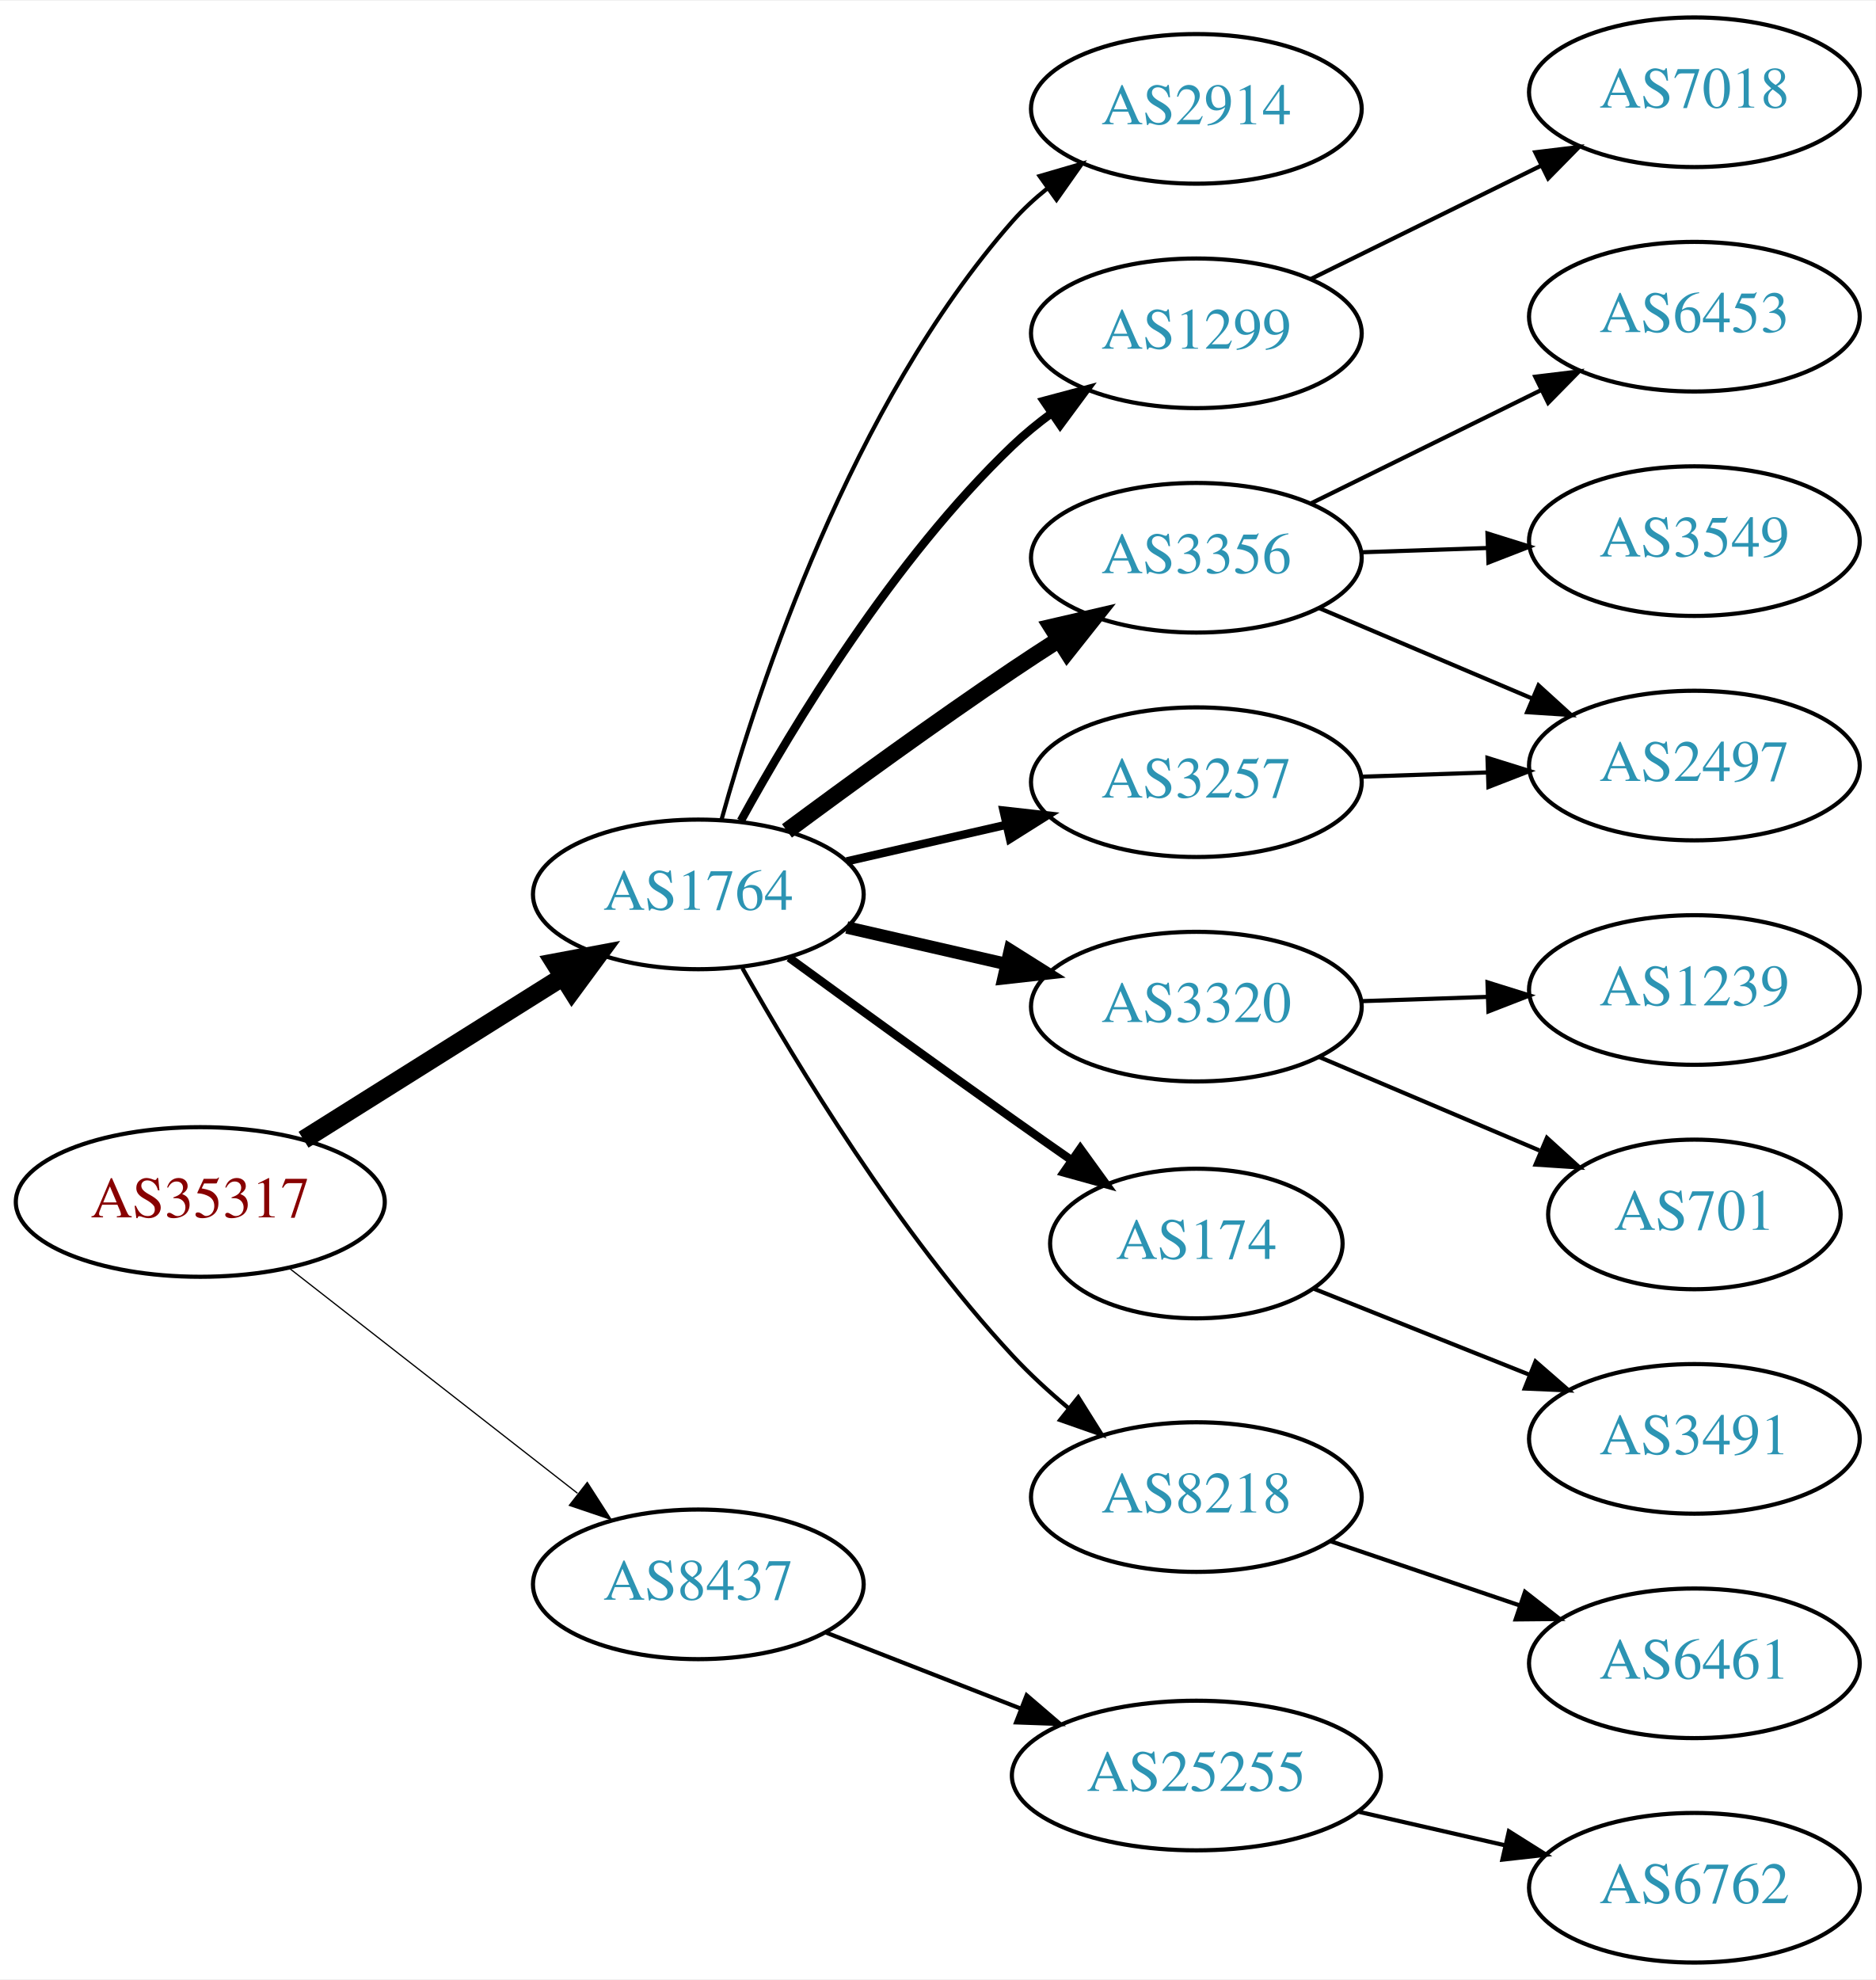
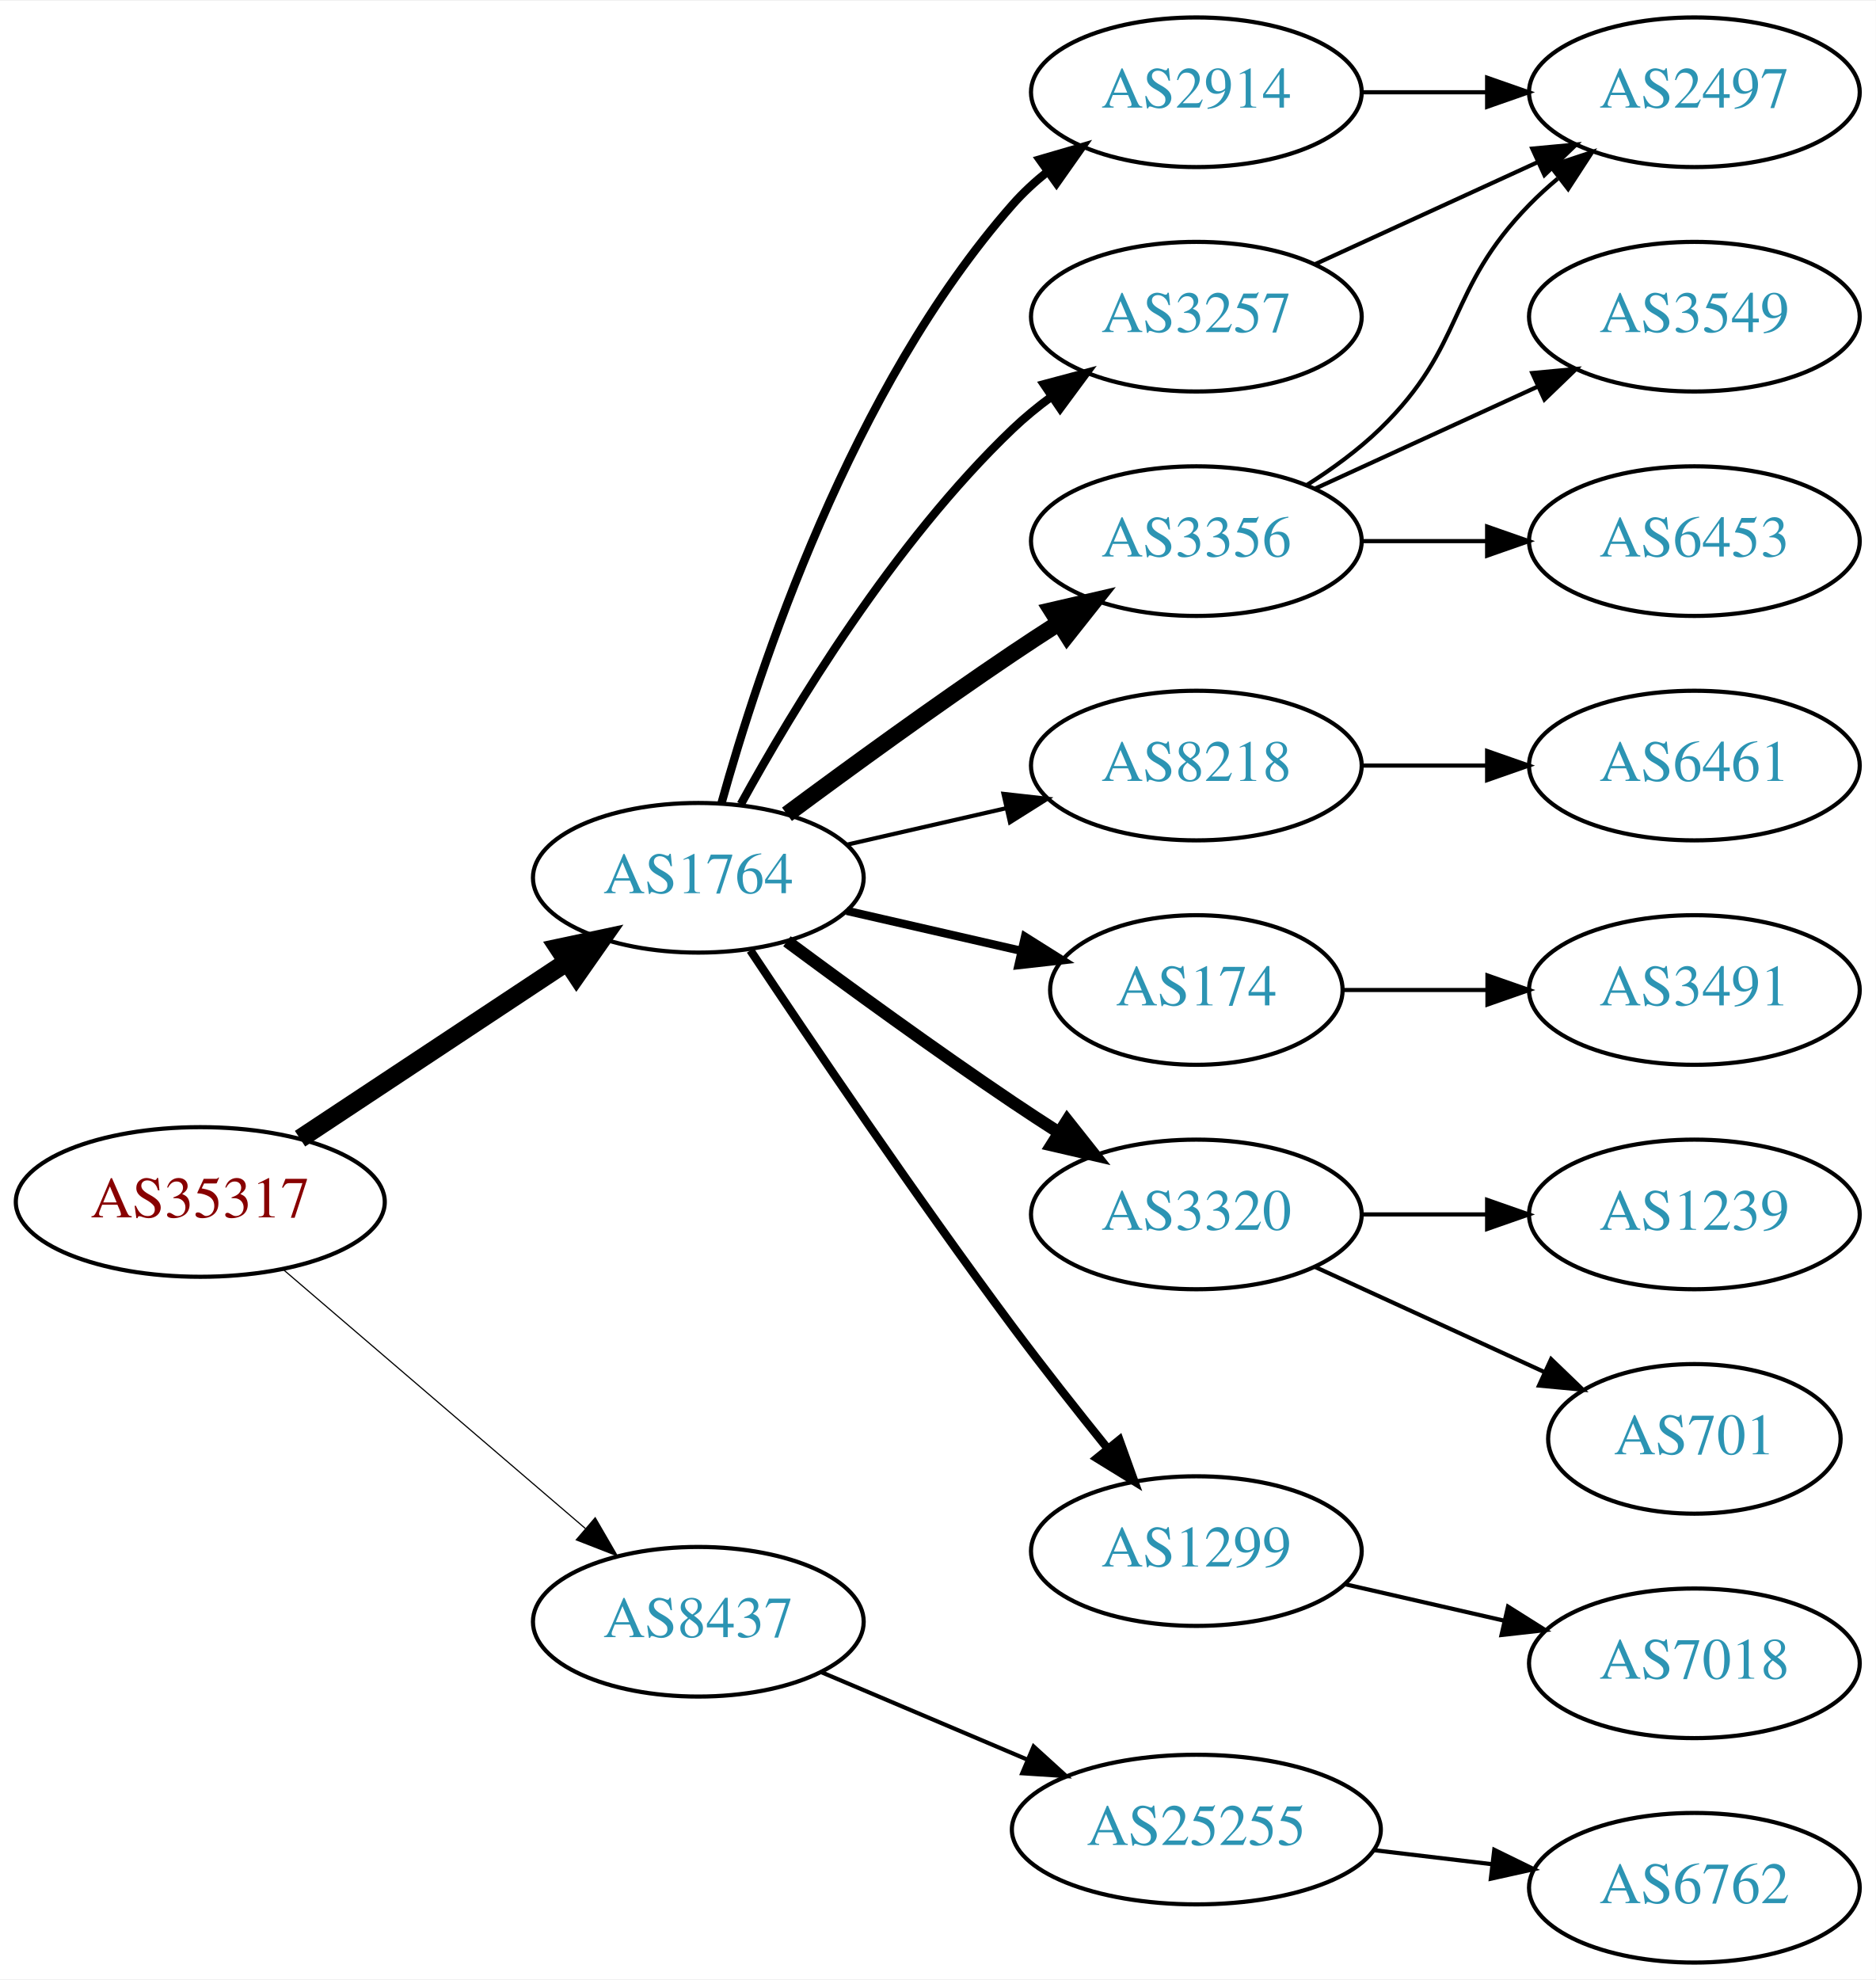
<svg xmlns="http://www.w3.org/2000/svg" xmlns:xlink="http://www.w3.org/1999/xlink" width="451pt" height="476pt" viewBox="0.00 0.00 451.37 476.00">
  <g id="graph0" class="graph" transform="scale(1 1) rotate(0) translate(4 472)">
    <polygon fill="white" stroke="none" points="-4,4 -4,-472 447.37,-472 447.37,4 -4,4" />
    <g id="node1" class="node">
      <g id="a_node1">
        <a xlink:href="/asn/35317" xlink:title="AS35317 ~ Constantia Teich GmbH [AT]">
          <ellipse fill="#ffffff" stroke="black" cx="44.196" cy="-183" rx="44.393" ry="18" />
          <text text-anchor="middle" x="44.196" y="-179.3" font-family="Times,serif" font-size="14.00" fill="#880000">AS35317</text>
        </a>
      </g>
    </g>
    <g id="node2" class="node">
      <g id="a_node2">
        <a xlink:href="/asn/1764" xlink:title="AS1764 ~ NEXTLAYER-AS [AT]">
-           <ellipse fill="#ffffff" stroke="black" cx="164.039" cy="-257" rx="39.794" ry="18" />
-           <text text-anchor="middle" x="164.039" y="-253.3" font-family="Times,serif" font-size="14.00" fill="#2c94b3">AS1764</text>
+           <ellipse fill="#ffffff" stroke="black" cx="164.039" cy="-261" rx="39.794" ry="18" />
+           <text text-anchor="middle" x="164.039" y="-257.3" font-family="Times,serif" font-size="14.00" fill="#2c94b3">AS1764</text>
        </a>
      </g>
    </g>
    <g id="edge1" class="edge">
-       <path fill="none" stroke="black" stroke-width="4.5" d="M69.043,-197.975C87.006,-209.255 111.808,-224.829 131.424,-237.147" />
-       <polygon fill="black" stroke="black" stroke-width="4.5" points="129.466,-240.567 140.029,-242.551 133.654,-233.898 129.466,-240.567" />
+       <path fill="none" stroke="black" stroke-width="4.5" d="M68.197,-198.224C86.518,-210.351 112.331,-227.437 132.403,-240.722" />
+       <polygon fill="black" stroke="black" stroke-width="4.5" points="130.382,-244.106 140.894,-246.342 134.728,-237.539 130.382,-244.106" />
    </g>
    <g id="node3" class="node">
      <g id="a_node3">
        <a xlink:href="/asn/8437" xlink:title="AS8437 ~ Hutchison Drei Austria GmbH [AT]">
-           <ellipse fill="#ffffff" stroke="black" cx="164.039" cy="-91" rx="39.794" ry="18" />
-           <text text-anchor="middle" x="164.039" y="-87.3" font-family="Times,serif" font-size="14.00" fill="#2c94b3">AS8437</text>
+           <ellipse fill="#ffffff" stroke="black" cx="164.039" cy="-82" rx="39.794" ry="18" />
+           <text text-anchor="middle" x="164.039" y="-78.3" font-family="Times,serif" font-size="14.00" fill="#2c94b3">AS8437</text>
        </a>
      </g>
    </g>
    <g id="edge2" class="edge">
-       <path fill="none" stroke="black" stroke-width="0.3" d="M65.454,-167.185C84.625,-152.218 113.574,-129.617 134.966,-112.916" />
-       <polygon fill="black" stroke="black" stroke-width="0.3" points="137.317,-115.522 143.045,-106.609 133.009,-110.004 137.317,-115.522" />
+       <path fill="none" stroke="black" stroke-width="0.281" d="M64.129,-166.773C83.831,-149.887 114.826,-123.322 136.864,-104.434" />
+       <polygon fill="black" stroke="black" stroke-width="0.281" points="139.226,-107.019 144.541,-97.854 134.67,-101.704 139.226,-107.019" />
    </g>
    <g id="node4" class="node">
      <g id="a_node4">
        <a xlink:href="/asn/2914" xlink:title="AS2914 ~ NTT America, Inc. [US]">
-           <ellipse fill="#ffffff" stroke="black" cx="283.881" cy="-446" rx="39.794" ry="18" />
-           <text text-anchor="middle" x="283.881" y="-442.3" font-family="Times,serif" font-size="14.00" fill="#2c94b3">AS2914</text>
+           <ellipse fill="#ffffff" stroke="black" cx="283.881" cy="-450" rx="39.794" ry="18" />
+           <text text-anchor="middle" x="283.881" y="-446.3" font-family="Times,serif" font-size="14.00" fill="#2c94b3">AS2914</text>
        </a>
      </g>
    </g>
    <g id="edge3" class="edge">
-       <path fill="none" stroke="black" d="M169.612,-274.946C178.517,-306.995 200.801,-374.842 239.685,-419 242.169,-421.821 245.019,-424.449 248.044,-426.871" />
-       <polygon fill="black" stroke="black" points="246.162,-429.828 256.334,-432.791 250.23,-424.131 246.162,-429.828" />
+       <path fill="none" stroke="black" stroke-width="2" d="M169.612,-278.946C178.517,-310.995 200.801,-378.842 239.685,-423 242.169,-425.821 245.019,-428.449 248.044,-430.871" />
+       <polygon fill="black" stroke="black" stroke-width="2" points="246.162,-433.828 256.334,-436.791 250.23,-428.131 246.162,-433.828" />
    </g>
    <g id="node5" class="node">
      <g id="a_node5">
-         <a xlink:href="/asn/1299" xlink:title="AS1299 ~ Telia Carrier [EU]">
-           <ellipse fill="#ffffff" stroke="black" cx="283.881" cy="-392" rx="39.794" ry="18" />
-           <text text-anchor="middle" x="283.881" y="-388.3" font-family="Times,serif" font-size="14.00" fill="#2c94b3">AS1299</text>
+         <a xlink:href="/asn/8218" xlink:title="AS8218 ~ legacy Neotelecoms [FR]">
+           <ellipse fill="#ffffff" stroke="black" cx="283.881" cy="-288" rx="39.794" ry="18" />
+           <text text-anchor="middle" x="283.881" y="-284.3" font-family="Times,serif" font-size="14.00" fill="#2c94b3">AS8218</text>
        </a>
      </g>
    </g>
    <g id="edge4" class="edge">
-       <path fill="none" stroke="black" stroke-width="2" d="M174.28,-274.713C186.825,-297.561 211.002,-337.611 239.685,-365 242.553,-367.739 245.742,-370.347 249.051,-372.785" />
-       <polygon fill="black" stroke="black" stroke-width="2" points="247.175,-375.742 257.411,-378.477 251.114,-369.956 247.175,-375.742" />
+       <path fill="none" stroke="black" d="M199.758,-268.955C211.758,-271.704 225.379,-274.825 238.071,-277.733" />
+       <polygon fill="black" stroke="black" points="237.474,-281.187 248.003,-280.009 239.037,-274.364 237.474,-281.187" />
    </g>
    <g id="node6" class="node">
      <g id="a_node6">
        <a xlink:href="/asn/3356" xlink:title="AS3356 ~ Level 3 Parent, LLC [US]">
-           <ellipse fill="#ffffff" stroke="black" cx="283.881" cy="-338" rx="39.794" ry="18" />
-           <text text-anchor="middle" x="283.881" y="-334.3" font-family="Times,serif" font-size="14.00" fill="#2c94b3">AS3356</text>
+           <ellipse fill="#ffffff" stroke="black" cx="283.881" cy="-342" rx="39.794" ry="18" />
+           <text text-anchor="middle" x="283.881" y="-338.3" font-family="Times,serif" font-size="14.00" fill="#2c94b3">AS3356</text>
        </a>
      </g>
    </g>
    <g id="edge5" class="edge">
-       <path fill="none" stroke="black" stroke-width="4" d="M185.369,-272.277C200.231,-283.304 220.976,-298.407 239.685,-311 243.234,-313.389 246.984,-315.839 250.733,-318.242" />
-       <polygon fill="black" stroke="black" stroke-width="4" points="249.059,-321.325 259.381,-323.712 252.801,-315.409 249.059,-321.325" />
+       <path fill="none" stroke="black" stroke-width="4" d="M185.369,-276.277C200.231,-287.304 220.976,-302.407 239.685,-315 243.234,-317.389 246.984,-319.839 250.733,-322.242" />
+       <polygon fill="black" stroke="black" stroke-width="4" points="249.059,-325.325 259.381,-327.712 252.801,-319.409 249.059,-325.325" />
    </g>
    <g id="node7" class="node">
      <g id="a_node7">
        <a xlink:href="/asn/3257" xlink:title="AS3257 ~ GTT [DE]">
-           <ellipse fill="#ffffff" stroke="black" cx="283.881" cy="-284" rx="39.794" ry="18" />
-           <text text-anchor="middle" x="283.881" y="-280.3" font-family="Times,serif" font-size="14.00" fill="#2c94b3">AS3257</text>
+           <ellipse fill="#ffffff" stroke="black" cx="283.881" cy="-396" rx="39.794" ry="18" />
+           <text text-anchor="middle" x="283.881" y="-392.3" font-family="Times,serif" font-size="14.00" fill="#2c94b3">AS3257</text>
        </a>
      </g>
    </g>
    <g id="edge6" class="edge">
-       <path fill="none" stroke="black" stroke-width="2" d="M199.758,-264.955C211.758,-267.704 225.379,-270.825 238.071,-273.733" />
-       <polygon fill="black" stroke="black" stroke-width="2" points="237.474,-277.187 248.003,-276.009 239.037,-270.364 237.474,-277.187" />
+       <path fill="none" stroke="black" stroke-width="2" d="M174.28,-278.713C186.825,-301.561 211.002,-341.611 239.685,-369 242.553,-371.739 245.742,-374.347 249.051,-376.785" />
+       <polygon fill="black" stroke="black" stroke-width="2" points="247.175,-379.742 257.411,-382.477 251.114,-373.956 247.175,-379.742" />
    </g>
    <g id="node8" class="node">
      <g id="a_node8">
-         <a xlink:href="/asn/3320" xlink:title="AS3320 ~ DTAG [DE]">
-           <ellipse fill="#ffffff" stroke="black" cx="283.881" cy="-230" rx="39.794" ry="18" />
-           <text text-anchor="middle" x="283.881" y="-226.3" font-family="Times,serif" font-size="14.00" fill="#2c94b3">AS3320</text>
+         <a xlink:href="/asn/174" xlink:title="AS174 ~ Cogent Communications [US]">
+           <ellipse fill="#ffffff" stroke="black" cx="283.881" cy="-234" rx="35.194" ry="18" />
+           <text text-anchor="middle" x="283.881" y="-230.3" font-family="Times,serif" font-size="14.00" fill="#2c94b3">AS174</text>
        </a>
      </g>
    </g>
    <g id="edge7" class="edge">
-       <path fill="none" stroke="black" stroke-width="3" d="M199.758,-249.045C211.758,-246.296 225.379,-243.175 238.071,-240.267" />
-       <polygon fill="black" stroke="black" stroke-width="3" points="239.037,-243.636 248.003,-237.991 237.474,-236.813 239.037,-243.636" />
+       <path fill="none" stroke="black" stroke-width="2" d="M199.758,-253.045C212.85,-250.045 227.873,-246.604 241.513,-243.478" />
+       <polygon fill="black" stroke="black" stroke-width="2" points="242.655,-246.807 251.621,-241.162 241.091,-239.984 242.655,-246.807" />
    </g>
    <g id="node9" class="node">
      <g id="a_node9">
-         <a xlink:href="/asn/174" xlink:title="AS174 ~ Cogent Communications [US]">
-           <ellipse fill="#ffffff" stroke="black" cx="283.881" cy="-173" rx="35.194" ry="18" />
-           <text text-anchor="middle" x="283.881" y="-169.3" font-family="Times,serif" font-size="14.00" fill="#2c94b3">AS174</text>
+         <a xlink:href="/asn/3320" xlink:title="AS3320 ~ DTAG [DE]">
+           <ellipse fill="#ffffff" stroke="black" cx="283.881" cy="-180" rx="39.794" ry="18" />
+           <text text-anchor="middle" x="283.881" y="-176.3" font-family="Times,serif" font-size="14.00" fill="#2c94b3">AS3320</text>
        </a>
      </g>
    </g>
    <g id="edge8" class="edge">
-       <path fill="none" stroke="black" stroke-width="2" d="M185.876,-241.762C200.804,-230.886 221.416,-215.95 239.685,-203 244.248,-199.766 249.1,-196.362 253.841,-193.055" />
-       <polygon fill="black" stroke="black" stroke-width="2" points="255.958,-195.846 262.171,-187.264 251.963,-190.098 255.958,-195.846" />
+       <path fill="none" stroke="black" stroke-width="3" d="M185.369,-245.723C200.231,-234.696 220.976,-219.593 239.685,-207 243.234,-204.611 246.984,-202.161 250.733,-199.758" />
+       <polygon fill="black" stroke="black" stroke-width="3" points="252.801,-202.591 259.381,-194.288 249.059,-196.675 252.801,-202.591" />
    </g>
    <g id="node10" class="node">
      <g id="a_node10">
-         <a xlink:href="/asn/8218" xlink:title="AS8218 ~ legacy Neotelecoms [FR]">
-           <ellipse fill="#ffffff" stroke="black" cx="283.881" cy="-112" rx="39.794" ry="18" />
-           <text text-anchor="middle" x="283.881" y="-108.3" font-family="Times,serif" font-size="14.00" fill="#2c94b3">AS8218</text>
+         <a xlink:href="/asn/1299" xlink:title="AS1299 ~ Telia Carrier [EU]">
+           <ellipse fill="#ffffff" stroke="black" cx="283.881" cy="-99" rx="39.794" ry="18" />
+           <text text-anchor="middle" x="283.881" y="-95.3" font-family="Times,serif" font-size="14.00" fill="#2c94b3">AS1299</text>
        </a>
      </g>
    </g>
    <g id="edge9" class="edge">
-       <path fill="none" stroke="black" d="M174.649,-239.247C187.593,-216.255 212.201,-175.621 239.685,-146 243.76,-141.608 248.435,-137.325 253.169,-133.362" />
-       <polygon fill="black" stroke="black" points="255.467,-136.006 261.099,-127.032 251.1,-130.536 255.467,-136.006" />
+       <path fill="none" stroke="black" stroke-width="2" d="M176.566,-243.529C190.928,-221.952 216.417,-184.268 239.685,-153 246.928,-143.266 255.185,-132.802 262.525,-123.701" />
+       <polygon fill="black" stroke="black" stroke-width="2" points="265.366,-125.755 268.954,-115.786 259.933,-121.342 265.366,-125.755" />
    </g>
    <g id="node19" class="node">
      <g id="a_node19">
        <a xlink:href="/asn/25255" xlink:title="AS25255 ~ ==&gt; TELE2 AUSTRIA &lt;== [AT]">
-           <ellipse fill="#ffffff" stroke="black" cx="283.881" cy="-45" rx="44.393" ry="18" />
-           <text text-anchor="middle" x="283.881" y="-41.3" font-family="Times,serif" font-size="14.00" fill="#2c94b3">AS25255</text>
-         </a>
-       </g>
-     </g>
-     <g id="edge19" class="edge">
-       <path fill="none" stroke="black" d="M194.775,-79.392C209.004,-73.838 226.271,-67.098 241.736,-61.061" />
-       <polygon fill="black" stroke="black" points="243.046,-64.307 251.088,-57.41 240.5,-57.786 243.046,-64.307" />
+           <ellipse fill="#ffffff" stroke="black" cx="283.881" cy="-32" rx="44.393" ry="18" />
+           <text text-anchor="middle" x="283.881" y="-28.3" font-family="Times,serif" font-size="14.00" fill="#2c94b3">AS25255</text>
+         </a>
+       </g>
+     </g>
+     <g id="edge20" class="edge">
+       <path fill="none" stroke="black" d="M193.565,-69.896C208.484,-63.566 226.982,-55.718 243.268,-48.808" />
+       <polygon fill="black" stroke="black" points="244.719,-51.994 252.558,-44.866 241.985,-45.55 244.719,-51.994" />
+     </g>
+     <g id="node12" class="node">
+       <g id="a_node12">
+         <a xlink:href="/asn/2497" xlink:title="AS2497 ~ Internet Initiative Japan Inc. [JP]">
+           <ellipse fill="#ffffff" stroke="black" cx="403.724" cy="-450" rx="39.794" ry="18" />
+           <text text-anchor="middle" x="403.724" y="-446.3" font-family="Times,serif" font-size="14.00" fill="#2c94b3">AS2497</text>
+         </a>
+       </g>
+     </g>
+     <g id="edge11" class="edge">
+       <path fill="none" stroke="black" d="M323.794,-450C333.347,-450 343.697,-450 353.659,-450" />
+       <polygon fill="black" stroke="black" points="353.852,-453.5 363.852,-450 353.852,-446.5 353.852,-453.5" />
+     </g>
+     <g id="node11" class="node">
+       <g id="a_node11">
+         <a xlink:href="/asn/6461" xlink:title="AS6461 ~ Zayo Bandwidth [US]">
+           <ellipse fill="#ffffff" stroke="black" cx="403.724" cy="-288" rx="39.794" ry="18" />
+           <text text-anchor="middle" x="403.724" y="-284.3" font-family="Times,serif" font-size="14.00" fill="#2c94b3">AS6461</text>
+         </a>
+       </g>
+     </g>
+     <g id="edge10" class="edge">
+       <path fill="none" stroke="black" d="M323.794,-288C333.347,-288 343.697,-288 353.659,-288" />
+       <polygon fill="black" stroke="black" points="353.852,-291.5 363.852,-288 353.852,-284.5 353.852,-291.5" />
+     </g>
+     <g id="edge16" class="edge">
+       <path fill="none" stroke="black" d="M310.41,-355.462C316.573,-359.362 322.875,-363.948 328.077,-369 348.771,-389.094 343.905,-402.383 364.077,-423 366.17,-425.139 368.453,-427.218 370.83,-429.21" />
+       <polygon fill="black" stroke="black" points="369.074,-432.275 379.13,-435.611 373.349,-426.732 369.074,-432.275" />
+     </g>
+     <g id="node16" class="node">
+       <g id="a_node16">
+         <a xlink:href="/asn/3549" xlink:title="AS3549 ~ Level 3 Parent, LLC [US]">
+           <ellipse fill="#ffffff" stroke="black" cx="403.724" cy="-396" rx="39.794" ry="18" />
+           <text text-anchor="middle" x="403.724" y="-392.3" font-family="Times,serif" font-size="14.00" fill="#2c94b3">AS3549</text>
+         </a>
+       </g>
+     </g>
+     <g id="edge17" class="edge">
+       <path fill="none" stroke="black" d="M312.51,-354.661C328.467,-361.973 348.738,-371.261 366.02,-379.181" />
+       <polygon fill="black" stroke="black" points="364.719,-382.435 375.268,-383.419 367.635,-376.071 364.719,-382.435" />
    </g>
    <g id="node17" class="node">
      <g id="a_node17">
-         <a xlink:href="/asn/7018" xlink:title="AS7018 ~ AT&amp;T Services, Inc. [US]">
-           <ellipse fill="#ffffff" stroke="black" cx="403.724" cy="-450" rx="39.794" ry="18" />
-           <text text-anchor="middle" x="403.724" y="-446.3" font-family="Times,serif" font-size="14.00" fill="#2c94b3">AS7018</text>
-         </a>
-       </g>
-     </g>
-     <g id="edge17" class="edge">
-       <path fill="none" stroke="black" d="M311.327,-405.016C327.739,-413.094 349.038,-423.577 366.946,-432.391" />
-       <polygon fill="black" stroke="black" points="365.44,-435.551 375.958,-436.826 368.532,-429.27 365.44,-435.551" />
-     </g>
-     <g id="node11" class="node">
-       <g id="a_node11">
        <a xlink:href="/asn/6453" xlink:title="AS6453 ~ TATA COMMUNICATIONS (AMERICA) INC [US]">
-           <ellipse fill="#ffffff" stroke="black" cx="403.724" cy="-396" rx="39.794" ry="18" />
-           <text text-anchor="middle" x="403.724" y="-392.3" font-family="Times,serif" font-size="14.00" fill="#2c94b3">AS6453</text>
-         </a>
-       </g>
-     </g>
-     <g id="edge10" class="edge">
-       <path fill="none" stroke="black" d="M311.327,-351.016C327.739,-359.094 349.038,-369.577 366.946,-378.391" />
-       <polygon fill="black" stroke="black" points="365.44,-381.551 375.958,-382.826 368.532,-375.27 365.44,-381.551" />
-     </g>
-     <g id="node12" class="node">
-       <g id="a_node12">
-         <a xlink:href="/asn/3549" xlink:title="AS3549 ~ Level 3 Parent, LLC [US]">
          <ellipse fill="#ffffff" stroke="black" cx="403.724" cy="-342" rx="39.794" ry="18" />
-           <text text-anchor="middle" x="403.724" y="-338.3" font-family="Times,serif" font-size="14.00" fill="#2c94b3">AS3549</text>
-         </a>
-       </g>
-     </g>
-     <g id="edge11" class="edge">
-       <path fill="none" stroke="black" d="M323.467,-339.31C333.234,-339.641 343.85,-340.002 354.044,-340.348" />
-       <polygon fill="black" stroke="black" points="353.938,-343.846 364.051,-340.687 354.176,-336.85 353.938,-343.846" />
+           <text text-anchor="middle" x="403.724" y="-338.3" font-family="Times,serif" font-size="14.00" fill="#2c94b3">AS6453</text>
+         </a>
+       </g>
+     </g>
+     <g id="edge18" class="edge">
+       <path fill="none" stroke="black" d="M323.794,-342C333.347,-342 343.697,-342 353.659,-342" />
+       <polygon fill="black" stroke="black" points="353.852,-345.5 363.852,-342 353.852,-338.5 353.852,-345.5" />
+     </g>
+     <g id="edge12" class="edge">
+       <path fill="none" stroke="black" d="M312.51,-408.661C328.467,-415.973 348.738,-425.261 366.02,-433.181" />
+       <polygon fill="black" stroke="black" points="364.719,-436.435 375.268,-437.419 367.635,-430.071 364.719,-436.435" />
    </g>
    <g id="node13" class="node">
      <g id="a_node13">
-         <a xlink:href="/asn/2497" xlink:title="AS2497 ~ Internet Initiative Japan Inc. [JP]">
-           <ellipse fill="#ffffff" stroke="black" cx="403.724" cy="-288" rx="39.794" ry="18" />
-           <text text-anchor="middle" x="403.724" y="-284.3" font-family="Times,serif" font-size="14.00" fill="#2c94b3">AS2497</text>
-         </a>
-       </g>
-     </g>
-     <g id="edge12" class="edge">
-       <path fill="none" stroke="black" d="M313.408,-325.896C328.782,-319.373 347.958,-311.237 364.596,-304.177" />
-       <polygon fill="black" stroke="black" points="366.213,-307.293 374.052,-300.165 363.479,-300.849 366.213,-307.293" />
+         <a xlink:href="/asn/3491" xlink:title="AS3491 ~ PCCW Global, Inc. [US]">
+           <ellipse fill="#ffffff" stroke="black" cx="403.724" cy="-234" rx="39.794" ry="18" />
+           <text text-anchor="middle" x="403.724" y="-230.3" font-family="Times,serif" font-size="14.00" fill="#2c94b3">AS3491</text>
+         </a>
+       </g>
    </g>
    <g id="edge13" class="edge">
-       <path fill="none" stroke="black" d="M323.467,-285.31C333.234,-285.641 343.85,-286.002 354.044,-286.348" />
-       <polygon fill="black" stroke="black" points="353.938,-289.846 364.051,-286.687 354.176,-282.85 353.938,-289.846" />
+       <path fill="none" stroke="black" d="M319.283,-234C330.107,-234 342.275,-234 353.901,-234" />
+       <polygon fill="black" stroke="black" points="353.932,-237.5 363.932,-234 353.932,-230.5 353.932,-237.5" />
    </g>
    <g id="node14" class="node">
      <g id="a_node14">
        <a xlink:href="/asn/1239" xlink:title="AS1239 ~ Sprint [US]">
-           <ellipse fill="#ffffff" stroke="black" cx="403.724" cy="-234" rx="39.794" ry="18" />
-           <text text-anchor="middle" x="403.724" y="-230.3" font-family="Times,serif" font-size="14.00" fill="#2c94b3">AS1239</text>
+           <ellipse fill="#ffffff" stroke="black" cx="403.724" cy="-180" rx="39.794" ry="18" />
+           <text text-anchor="middle" x="403.724" y="-176.3" font-family="Times,serif" font-size="14.00" fill="#2c94b3">AS1239</text>
        </a>
      </g>
    </g>
    <g id="edge14" class="edge">
-       <path fill="none" stroke="black" d="M323.467,-231.31C333.234,-231.641 343.85,-232.002 354.044,-232.348" />
-       <polygon fill="black" stroke="black" points="353.938,-235.846 364.051,-232.687 354.176,-228.85 353.938,-235.846" />
+       <path fill="none" stroke="black" d="M323.794,-180C333.347,-180 343.697,-180 353.659,-180" />
+       <polygon fill="black" stroke="black" points="353.852,-183.5 363.852,-180 353.852,-176.5 353.852,-183.5" />
    </g>
    <g id="node15" class="node">
      <g id="a_node15">
        <a xlink:href="/asn/701" xlink:title="AS701 ~ UUNET [US]">
-           <ellipse fill="#ffffff" stroke="black" cx="403.724" cy="-180" rx="35.194" ry="18" />
-           <text text-anchor="middle" x="403.724" y="-176.3" font-family="Times,serif" font-size="14.00" fill="#2c94b3">AS701</text>
+           <ellipse fill="#ffffff" stroke="black" cx="403.724" cy="-126" rx="35.194" ry="18" />
+           <text text-anchor="middle" x="403.724" y="-122.3" font-family="Times,serif" font-size="14.00" fill="#2c94b3">AS701</text>
        </a>
      </g>
    </g>
    <g id="edge15" class="edge">
-       <path fill="none" stroke="black" d="M313.408,-217.896C329.351,-211.132 349.384,-202.632 366.434,-195.397" />
-       <polygon fill="black" stroke="black" points="368.237,-198.435 376.075,-191.307 365.503,-191.991 368.237,-198.435" />
+       <path fill="none" stroke="black" d="M312.51,-167.339C328.926,-159.817 349.908,-150.202 367.505,-142.139" />
+       <polygon fill="black" stroke="black" points="369.249,-145.189 376.882,-137.842 366.333,-138.826 369.249,-145.189" />
    </g>
    <g id="node18" class="node">
      <g id="a_node18">
-         <a xlink:href="/asn/3491" xlink:title="AS3491 ~ PCCW Global, Inc. [US]">
-           <ellipse fill="#ffffff" stroke="black" cx="403.724" cy="-126" rx="39.794" ry="18" />
-           <text text-anchor="middle" x="403.724" y="-122.3" font-family="Times,serif" font-size="14.00" fill="#2c94b3">AS3491</text>
-         </a>
-       </g>
-     </g>
-     <g id="edge18" class="edge">
-       <path fill="none" stroke="black" d="M312.213,-162.099C327.559,-155.979 346.964,-148.239 363.867,-141.498" />
-       <polygon fill="black" stroke="black" points="365.489,-144.619 373.481,-137.663 362.895,-138.117 365.489,-144.619" />
-     </g>
-     <g id="node16" class="node">
-       <g id="a_node16">
-         <a xlink:href="/asn/6461" xlink:title="AS6461 ~ Zayo Bandwidth [US]">
+         <a xlink:href="/asn/7018" xlink:title="AS7018 ~ AT&amp;T Services, Inc. [US]">
          <ellipse fill="#ffffff" stroke="black" cx="403.724" cy="-72" rx="39.794" ry="18" />
-           <text text-anchor="middle" x="403.724" y="-68.3" font-family="Times,serif" font-size="14.00" fill="#2c94b3">AS6461</text>
-         </a>
-       </g>
-     </g>
-     <g id="edge16" class="edge">
-       <path fill="none" stroke="black" d="M316.151,-101.386C330.135,-96.639 346.806,-90.981 361.768,-85.902" />
-       <polygon fill="black" stroke="black" points="362.963,-89.192 371.307,-82.664 360.713,-82.564 362.963,-89.192" />
+           <text text-anchor="middle" x="403.724" y="-68.3" font-family="Times,serif" font-size="14.00" fill="#2c94b3">AS7018</text>
+         </a>
+       </g>
+     </g>
+     <g id="edge19" class="edge">
+       <path fill="none" stroke="black" d="M319.6,-91.045C331.6,-88.296 345.221,-85.175 357.914,-82.267" />
+       <polygon fill="black" stroke="black" points="358.88,-85.636 367.845,-79.991 357.316,-78.813 358.88,-85.636" />
    </g>
    <g id="node20" class="node">
      <g id="a_node20">
        <a xlink:href="/asn/6762" xlink:title="AS6762 ~ TELECOM ITALIA SPARKLE S.p.A. [IT]">
          <ellipse fill="#ffffff" stroke="black" cx="403.724" cy="-18" rx="39.794" ry="18" />
          <text text-anchor="middle" x="403.724" y="-14.3" font-family="Times,serif" font-size="14.00" fill="#2c94b3">AS6762</text>
        </a>
      </g>
    </g>
-     <g id="edge20" class="edge">
-       <path fill="none" stroke="black" d="M322.816,-36.308C334.057,-33.733 346.469,-30.889 358.092,-28.226" />
-       <polygon fill="black" stroke="black" points="359.088,-31.588 368.054,-25.944 357.525,-24.765 359.088,-31.588" />
+     <g id="edge21" class="edge">
+       <path fill="none" stroke="black" d="M326.428,-27.064C335.674,-25.966 345.547,-24.793 355.018,-23.668" />
+       <polygon fill="black" stroke="black" points="355.572,-27.126 365.09,-22.471 354.746,-20.175 355.572,-27.126" />
    </g>
  </g>
</svg>
